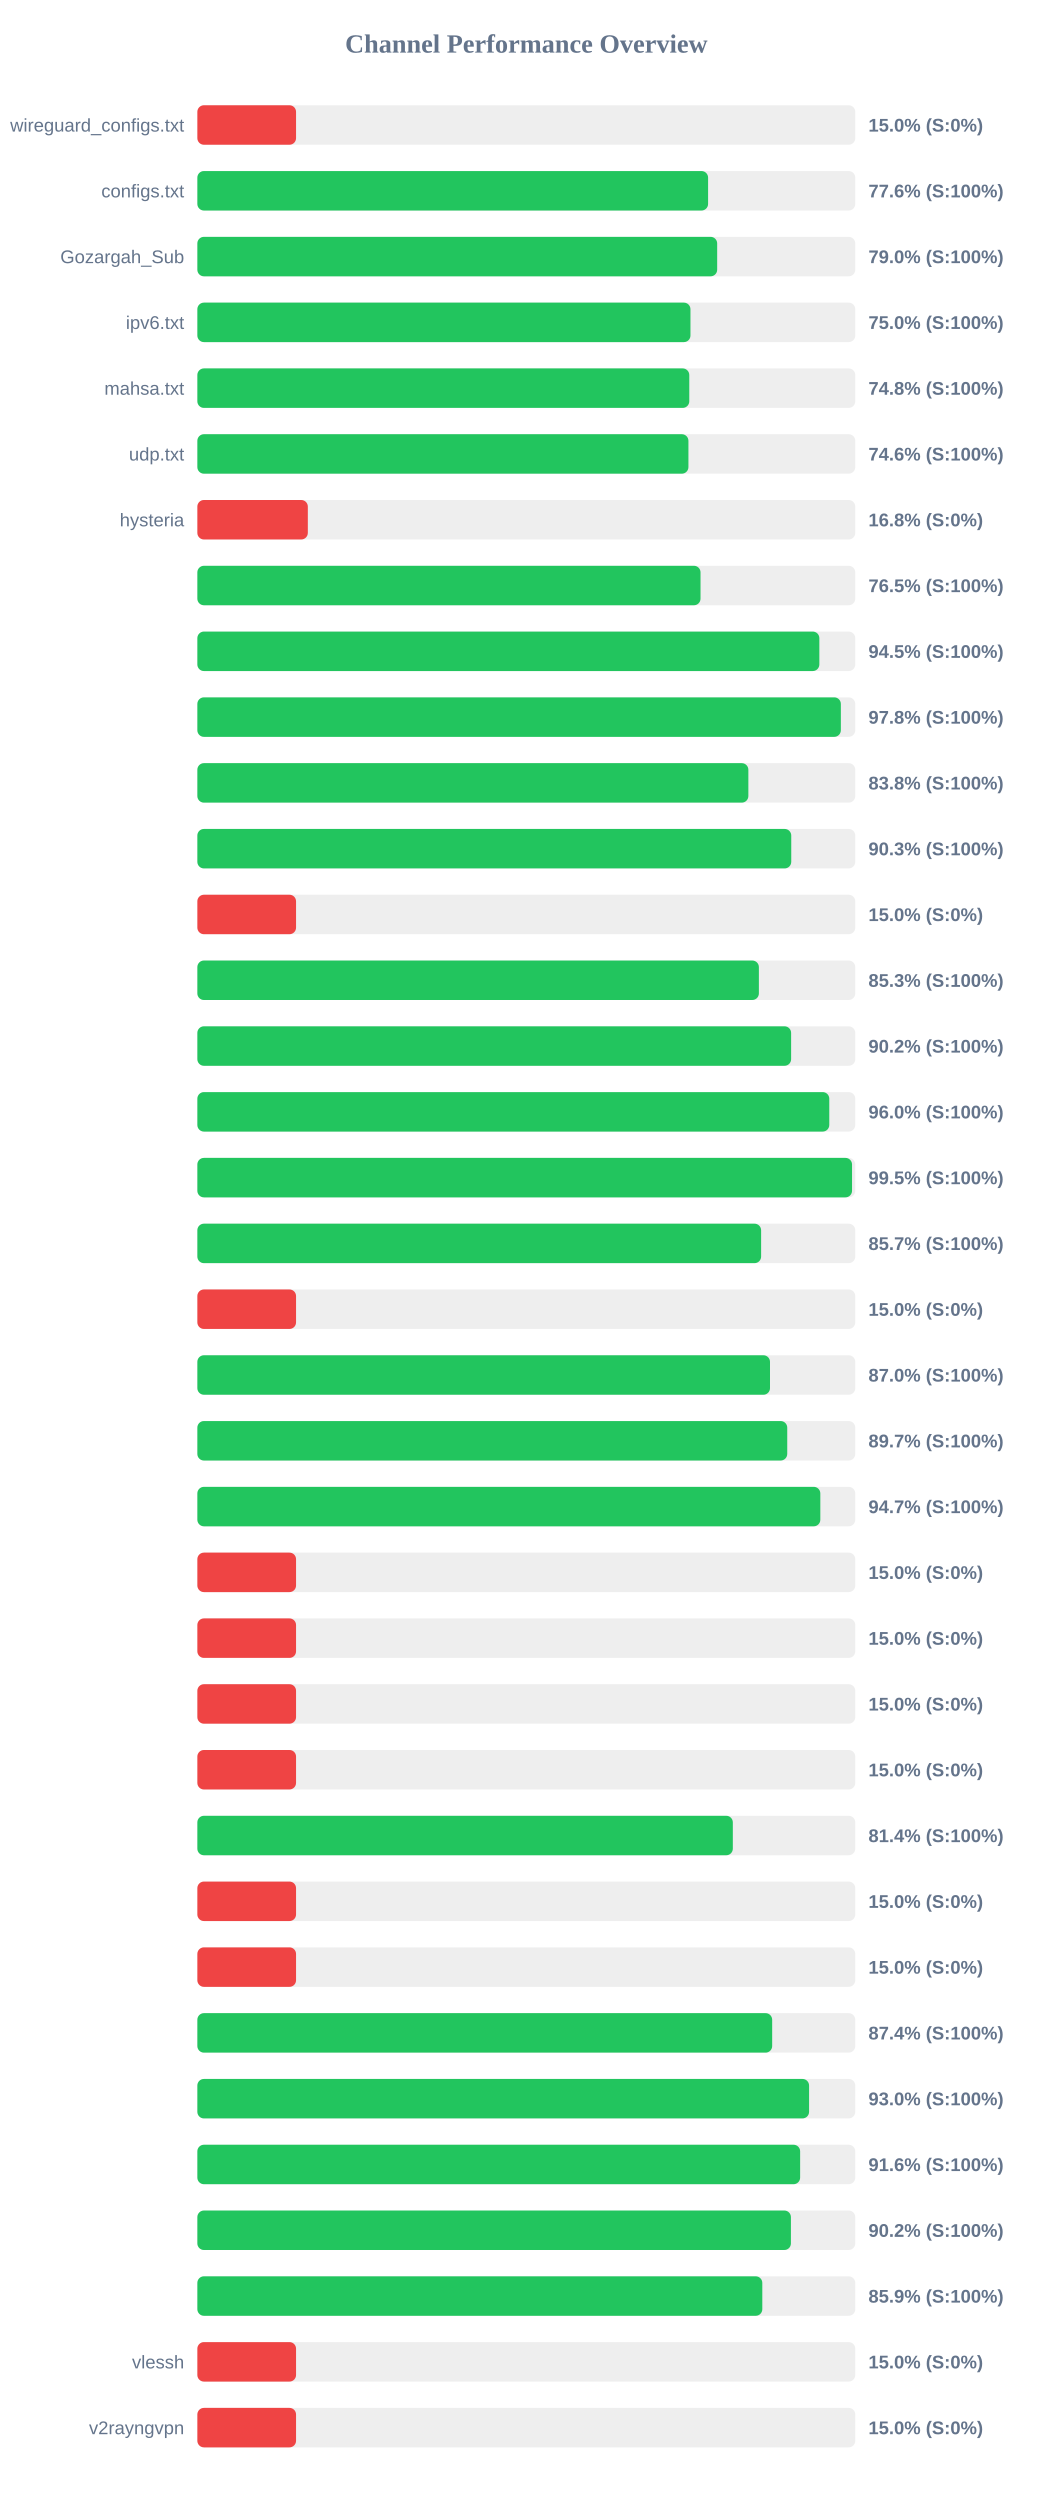
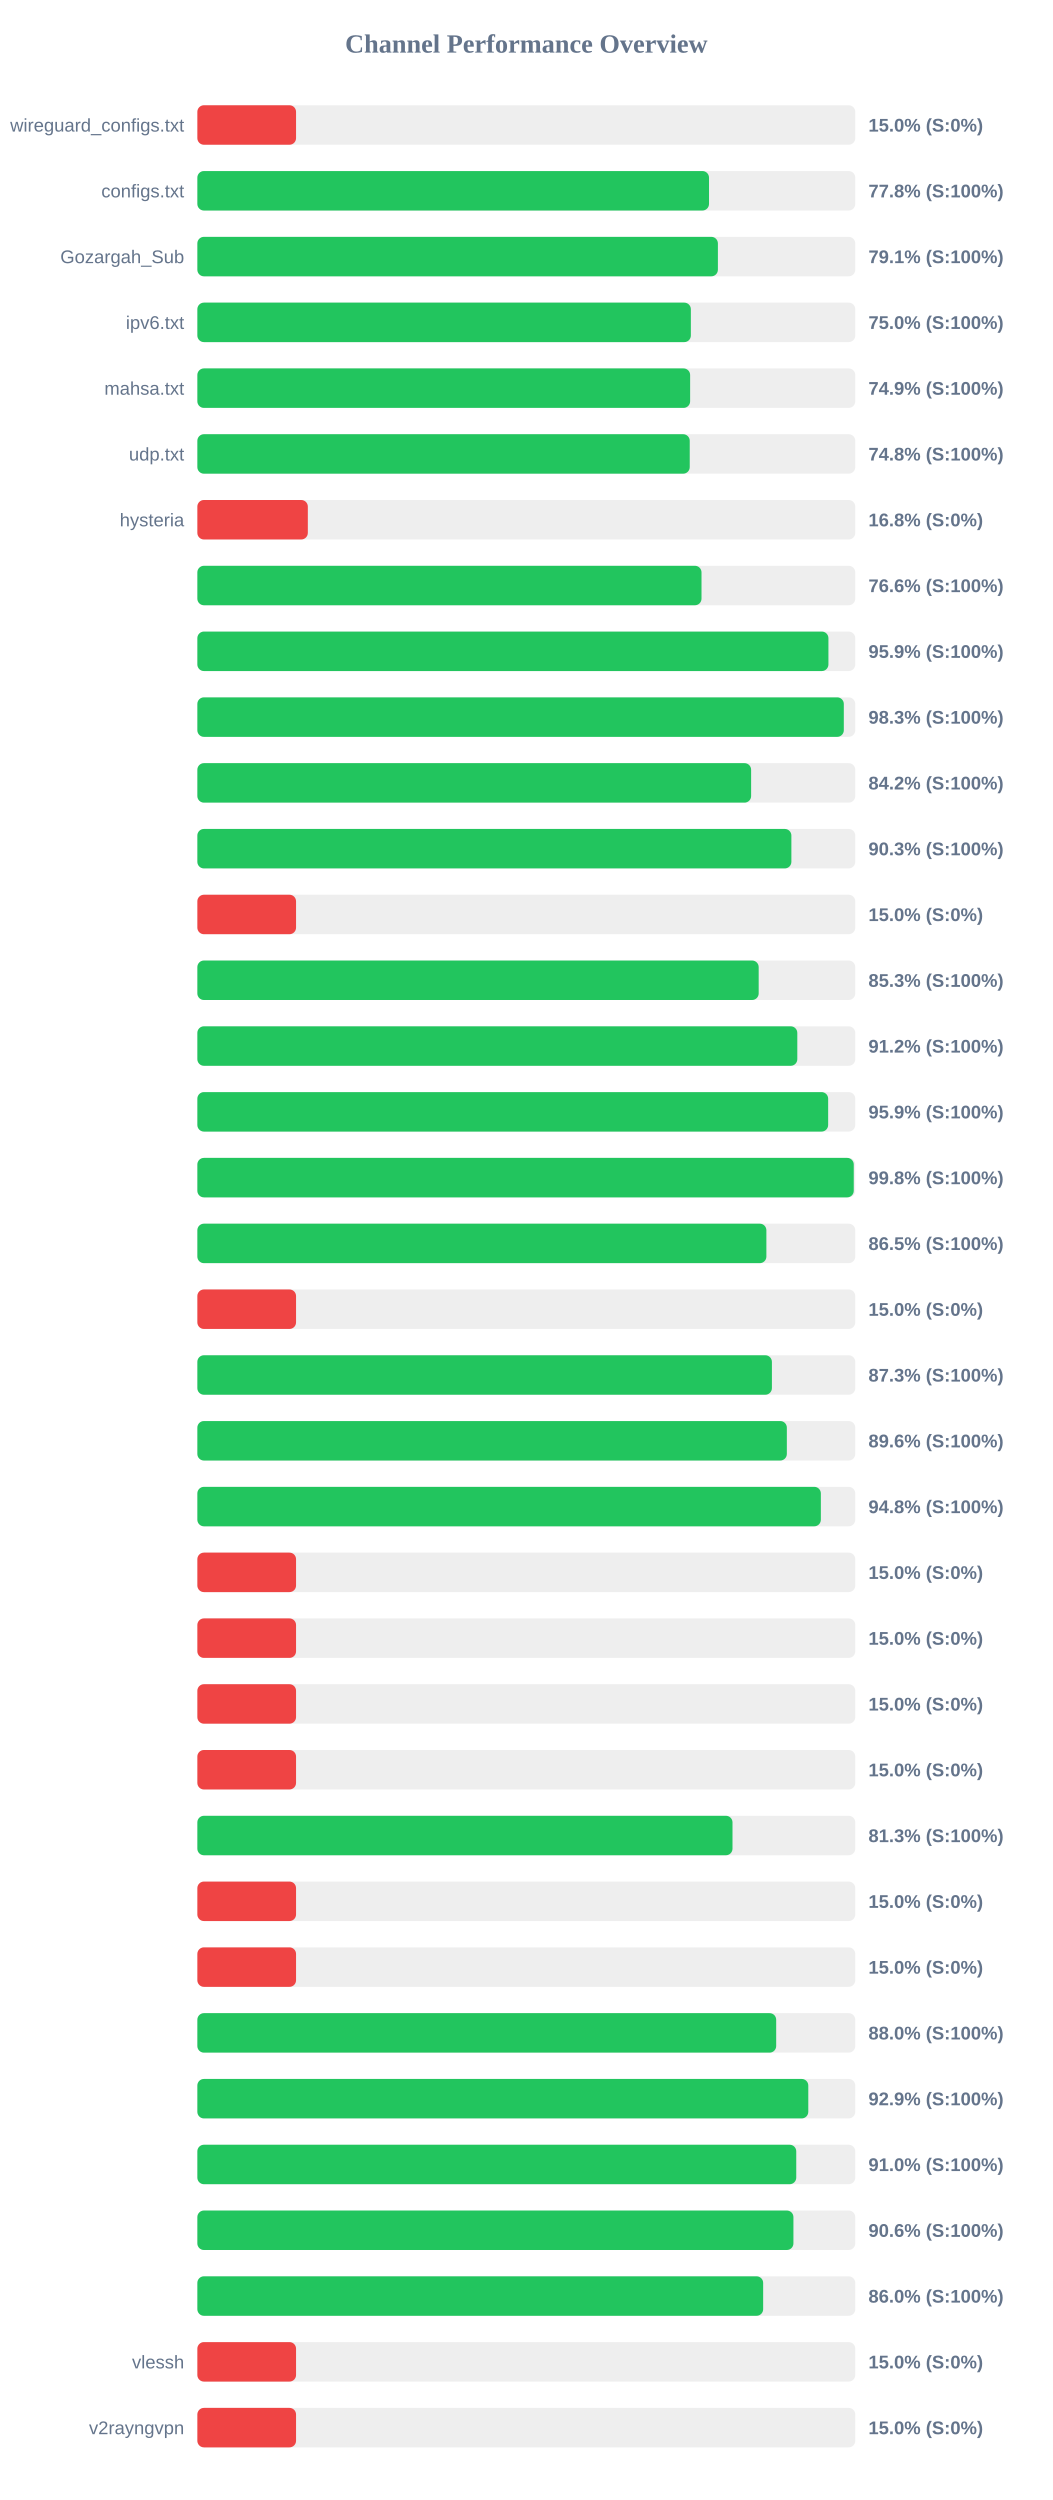
<svg xmlns="http://www.w3.org/2000/svg" width="800" height="1900" version="1.1">
  <style>
        .row { font: 14px Arial; fill: #64748b; }
        .score { font: bold 14px Arial; fill: #64748b; }
    </style>
  <text x="400" y="40" text-anchor="middle" font-size="20px" font-weight="bold" fill="#64748b">Channel Performance Overview</text>
  <rect x="150" y="80" width="500" height="30" fill="#eee" rx="5" />
  <rect x="150" y="80" width="75.0" height="30" fill="#ef4444" rx="5" />
  <text x="140" y="100" text-anchor="end" class="row">wireguard_configs.txt</text>
  <text x="660" y="100" text-anchor="start" class="score">15.0% (S:0%)</text>
  <rect x="150" y="130" width="500" height="30" fill="#eee" rx="5" />
-   <rect x="150" y="130" width="388.15" height="30" fill="#22c55e" rx="5" />
+   <rect x="150" y="130" width="388.85" height="30" fill="#22c55e" rx="5" />
  <text x="140" y="150" text-anchor="end" class="row">configs.txt</text>
-   <text x="660" y="150" text-anchor="start" class="score">77.6% (S:100%)</text>
+   <text x="660" y="150" text-anchor="start" class="score">77.8% (S:100%)</text>
  <rect x="150" y="180" width="500" height="30" fill="#eee" rx="5" />
-   <rect x="150" y="180" width="395.05" height="30" fill="#22c55e" rx="5" />
+   <rect x="150" y="180" width="395.6" height="30" fill="#22c55e" rx="5" />
  <text x="140" y="200" text-anchor="end" class="row">Gozargah_Sub</text>
-   <text x="660" y="200" text-anchor="start" class="score">79.0% (S:100%)</text>
+   <text x="660" y="200" text-anchor="start" class="score">79.1% (S:100%)</text>
  <rect x="150" y="230" width="500" height="30" fill="#eee" rx="5" />
-   <rect x="150" y="230" width="374.75" height="30" fill="#22c55e" rx="5" />
+   <rect x="150" y="230" width="375.05" height="30" fill="#22c55e" rx="5" />
  <text x="140" y="250" text-anchor="end" class="row">ipv6.txt</text>
  <text x="660" y="250" text-anchor="start" class="score">75.0% (S:100%)</text>
  <rect x="150" y="280" width="500" height="30" fill="#eee" rx="5" />
-   <rect x="150" y="280" width="373.85" height="30" fill="#22c55e" rx="5" />
+   <rect x="150" y="280" width="374.5" height="30" fill="#22c55e" rx="5" />
  <text x="140" y="300" text-anchor="end" class="row">mahsa.txt</text>
-   <text x="660" y="300" text-anchor="start" class="score">74.8% (S:100%)</text>
+   <text x="660" y="300" text-anchor="start" class="score">74.9% (S:100%)</text>
  <rect x="150" y="330" width="500" height="30" fill="#eee" rx="5" />
-   <rect x="150" y="330" width="373.2" height="30" fill="#22c55e" rx="5" />
+   <rect x="150" y="330" width="374.2" height="30" fill="#22c55e" rx="5" />
  <text x="140" y="350" text-anchor="end" class="row">udp.txt</text>
-   <text x="660" y="350" text-anchor="start" class="score">74.6% (S:100%)</text>
+   <text x="660" y="350" text-anchor="start" class="score">74.8% (S:100%)</text>
  <rect x="150" y="380" width="500" height="30" fill="#eee" rx="5" />
  <rect x="150" y="380" width="83.95" height="30" fill="#ef4444" rx="5" />
  <text x="140" y="400" text-anchor="end" class="row">hysteria</text>
  <text x="660" y="400" text-anchor="start" class="score">16.8% (S:0%)</text>
  <rect x="150" y="430" width="500" height="30" fill="#eee" rx="5" />
-   <rect x="150" y="430" width="382.4" height="30" fill="#22c55e" rx="5" />
+   <rect x="150" y="430" width="383.15" height="30" fill="#22c55e" rx="5" />
  <text x="140" y="450" text-anchor="end" class="row" />
-   <text x="660" y="450" text-anchor="start" class="score">76.5% (S:100%)</text>
+   <text x="660" y="450" text-anchor="start" class="score">76.6% (S:100%)</text>
  <rect x="150" y="480" width="500" height="30" fill="#eee" rx="5" />
-   <rect x="150" y="480" width="472.7" height="30" fill="#22c55e" rx="5" />
+   <rect x="150" y="480" width="479.6" height="30" fill="#22c55e" rx="5" />
  <text x="140" y="500" text-anchor="end" class="row" />
-   <text x="660" y="500" text-anchor="start" class="score">94.5% (S:100%)</text>
+   <text x="660" y="500" text-anchor="start" class="score">95.9% (S:100%)</text>
  <rect x="150" y="530" width="500" height="30" fill="#eee" rx="5" />
-   <rect x="150" y="530" width="489.05" height="30" fill="#22c55e" rx="5" />
+   <rect x="150" y="530" width="491.3" height="30" fill="#22c55e" rx="5" />
  <text x="140" y="550" text-anchor="end" class="row" />
-   <text x="660" y="550" text-anchor="start" class="score">97.8% (S:100%)</text>
+   <text x="660" y="550" text-anchor="start" class="score">98.3% (S:100%)</text>
  <rect x="150" y="580" width="500" height="30" fill="#eee" rx="5" />
-   <rect x="150" y="580" width="418.75" height="30" fill="#22c55e" rx="5" />
+   <rect x="150" y="580" width="420.85" height="30" fill="#22c55e" rx="5" />
  <text x="140" y="600" text-anchor="end" class="row" />
-   <text x="660" y="600" text-anchor="start" class="score">83.8% (S:100%)</text>
+   <text x="660" y="600" text-anchor="start" class="score">84.2% (S:100%)</text>
  <rect x="150" y="630" width="500" height="30" fill="#eee" rx="5" />
-   <rect x="150" y="630" width="451.35" height="30" fill="#22c55e" rx="5" />
+   <rect x="150" y="630" width="451.45" height="30" fill="#22c55e" rx="5" />
  <text x="140" y="650" text-anchor="end" class="row" />
  <text x="660" y="650" text-anchor="start" class="score">90.3% (S:100%)</text>
  <rect x="150" y="680" width="500" height="30" fill="#eee" rx="5" />
  <rect x="150" y="680" width="75.0" height="30" fill="#ef4444" rx="5" />
  <text x="140" y="700" text-anchor="end" class="row" />
  <text x="660" y="700" text-anchor="start" class="score">15.0% (S:0%)</text>
  <rect x="150" y="730" width="500" height="30" fill="#eee" rx="5" />
-   <rect x="150" y="730" width="426.75" height="30" fill="#22c55e" rx="5" />
+   <rect x="150" y="730" width="426.6" height="30" fill="#22c55e" rx="5" />
  <text x="140" y="750" text-anchor="end" class="row" />
  <text x="660" y="750" text-anchor="start" class="score">85.3% (S:100%)</text>
  <rect x="150" y="780" width="500" height="30" fill="#eee" rx="5" />
-   <rect x="150" y="780" width="451.25" height="30" fill="#22c55e" rx="5" />
+   <rect x="150" y="780" width="455.95" height="30" fill="#22c55e" rx="5" />
  <text x="140" y="800" text-anchor="end" class="row" />
-   <text x="660" y="800" text-anchor="start" class="score">90.2% (S:100%)</text>
+   <text x="660" y="800" text-anchor="start" class="score">91.2% (S:100%)</text>
  <rect x="150" y="830" width="500" height="30" fill="#eee" rx="5" />
-   <rect x="150" y="830" width="480.25" height="30" fill="#22c55e" rx="5" />
+   <rect x="150" y="830" width="479.4" height="30" fill="#22c55e" rx="5" />
  <text x="140" y="850" text-anchor="end" class="row" />
-   <text x="660" y="850" text-anchor="start" class="score">96.0% (S:100%)</text>
+   <text x="660" y="850" text-anchor="start" class="score">95.9% (S:100%)</text>
  <rect x="150" y="880" width="500" height="30" fill="#eee" rx="5" />
-   <rect x="150" y="880" width="497.55" height="30" fill="#22c55e" rx="5" />
+   <rect x="150" y="880" width="498.85" height="30" fill="#22c55e" rx="5" />
  <text x="140" y="900" text-anchor="end" class="row" />
-   <text x="660" y="900" text-anchor="start" class="score">99.5% (S:100%)</text>
+   <text x="660" y="900" text-anchor="start" class="score">99.8% (S:100%)</text>
  <rect x="150" y="930" width="500" height="30" fill="#eee" rx="5" />
-   <rect x="150" y="930" width="428.45" height="30" fill="#22c55e" rx="5" />
+   <rect x="150" y="930" width="432.45" height="30" fill="#22c55e" rx="5" />
  <text x="140" y="950" text-anchor="end" class="row" />
-   <text x="660" y="950" text-anchor="start" class="score">85.7% (S:100%)</text>
+   <text x="660" y="950" text-anchor="start" class="score">86.5% (S:100%)</text>
  <rect x="150" y="980" width="500" height="30" fill="#eee" rx="5" />
  <rect x="150" y="980" width="75.0" height="30" fill="#ef4444" rx="5" />
  <text x="140" y="1000" text-anchor="end" class="row" />
  <text x="660" y="1000" text-anchor="start" class="score">15.0% (S:0%)</text>
  <rect x="150" y="1030" width="500" height="30" fill="#eee" rx="5" />
-   <rect x="150" y="1030" width="435.2" height="30" fill="#22c55e" rx="5" />
+   <rect x="150" y="1030" width="436.65" height="30" fill="#22c55e" rx="5" />
  <text x="140" y="1050" text-anchor="end" class="row" />
-   <text x="660" y="1050" text-anchor="start" class="score">87.0% (S:100%)</text>
+   <text x="660" y="1050" text-anchor="start" class="score">87.3% (S:100%)</text>
  <rect x="150" y="1080" width="500" height="30" fill="#eee" rx="5" />
-   <rect x="150" y="1080" width="448.3" height="30" fill="#22c55e" rx="5" />
+   <rect x="150" y="1080" width="448.0" height="30" fill="#22c55e" rx="5" />
  <text x="140" y="1100" text-anchor="end" class="row" />
-   <text x="660" y="1100" text-anchor="start" class="score">89.7% (S:100%)</text>
+   <text x="660" y="1100" text-anchor="start" class="score">89.6% (S:100%)</text>
  <rect x="150" y="1130" width="500" height="30" fill="#eee" rx="5" />
-   <rect x="150" y="1130" width="473.45" height="30" fill="#22c55e" rx="5" />
+   <rect x="150" y="1130" width="473.85" height="30" fill="#22c55e" rx="5" />
  <text x="140" y="1150" text-anchor="end" class="row" />
-   <text x="660" y="1150" text-anchor="start" class="score">94.7% (S:100%)</text>
+   <text x="660" y="1150" text-anchor="start" class="score">94.8% (S:100%)</text>
  <rect x="150" y="1180" width="500" height="30" fill="#eee" rx="5" />
  <rect x="150" y="1180" width="75.0" height="30" fill="#ef4444" rx="5" />
  <text x="140" y="1200" text-anchor="end" class="row" />
  <text x="660" y="1200" text-anchor="start" class="score">15.0% (S:0%)</text>
  <rect x="150" y="1230" width="500" height="30" fill="#eee" rx="5" />
  <rect x="150" y="1230" width="75.0" height="30" fill="#ef4444" rx="5" />
  <text x="140" y="1250" text-anchor="end" class="row" />
  <text x="660" y="1250" text-anchor="start" class="score">15.0% (S:0%)</text>
  <rect x="150" y="1280" width="500" height="30" fill="#eee" rx="5" />
  <rect x="150" y="1280" width="75.0" height="30" fill="#ef4444" rx="5" />
  <text x="140" y="1300" text-anchor="end" class="row" />
  <text x="660" y="1300" text-anchor="start" class="score">15.0% (S:0%)</text>
  <rect x="150" y="1330" width="500" height="30" fill="#eee" rx="5" />
  <rect x="150" y="1330" width="75.0" height="30" fill="#ef4444" rx="5" />
  <text x="140" y="1350" text-anchor="end" class="row" />
  <text x="660" y="1350" text-anchor="start" class="score">15.0% (S:0%)</text>
  <rect x="150" y="1380" width="500" height="30" fill="#eee" rx="5" />
-   <rect x="150" y="1380" width="406.95" height="30" fill="#22c55e" rx="5" />
+   <rect x="150" y="1380" width="406.7" height="30" fill="#22c55e" rx="5" />
  <text x="140" y="1400" text-anchor="end" class="row" />
-   <text x="660" y="1400" text-anchor="start" class="score">81.4% (S:100%)</text>
+   <text x="660" y="1400" text-anchor="start" class="score">81.3% (S:100%)</text>
  <rect x="150" y="1430" width="500" height="30" fill="#eee" rx="5" />
  <rect x="150" y="1430" width="75.0" height="30" fill="#ef4444" rx="5" />
  <text x="140" y="1450" text-anchor="end" class="row" />
  <text x="660" y="1450" text-anchor="start" class="score">15.0% (S:0%)</text>
  <rect x="150" y="1480" width="500" height="30" fill="#eee" rx="5" />
  <rect x="150" y="1480" width="75.0" height="30" fill="#ef4444" rx="5" />
  <text x="140" y="1500" text-anchor="end" class="row" />
  <text x="660" y="1500" text-anchor="start" class="score">15.0% (S:0%)</text>
  <rect x="150" y="1530" width="500" height="30" fill="#eee" rx="5" />
-   <rect x="150" y="1530" width="436.85" height="30" fill="#22c55e" rx="5" />
+   <rect x="150" y="1530" width="439.9" height="30" fill="#22c55e" rx="5" />
  <text x="140" y="1550" text-anchor="end" class="row" />
-   <text x="660" y="1550" text-anchor="start" class="score">87.4% (S:100%)</text>
+   <text x="660" y="1550" text-anchor="start" class="score">88.0% (S:100%)</text>
  <rect x="150" y="1580" width="500" height="30" fill="#eee" rx="5" />
-   <rect x="150" y="1580" width="464.9" height="30" fill="#22c55e" rx="5" />
+   <rect x="150" y="1580" width="464.3" height="30" fill="#22c55e" rx="5" />
  <text x="140" y="1600" text-anchor="end" class="row" />
-   <text x="660" y="1600" text-anchor="start" class="score">93.0% (S:100%)</text>
+   <text x="660" y="1600" text-anchor="start" class="score">92.9% (S:100%)</text>
  <rect x="150" y="1630" width="500" height="30" fill="#eee" rx="5" />
-   <rect x="150" y="1630" width="458.1" height="30" fill="#22c55e" rx="5" />
+   <rect x="150" y="1630" width="455.15" height="30" fill="#22c55e" rx="5" />
  <text x="140" y="1650" text-anchor="end" class="row" />
-   <text x="660" y="1650" text-anchor="start" class="score">91.6% (S:100%)</text>
+   <text x="660" y="1650" text-anchor="start" class="score">91.0% (S:100%)</text>
  <rect x="150" y="1680" width="500" height="30" fill="#eee" rx="5" />
-   <rect x="150" y="1680" width="451.1" height="30" fill="#22c55e" rx="5" />
+   <rect x="150" y="1680" width="453.0" height="30" fill="#22c55e" rx="5" />
  <text x="140" y="1700" text-anchor="end" class="row" />
-   <text x="660" y="1700" text-anchor="start" class="score">90.2% (S:100%)</text>
+   <text x="660" y="1700" text-anchor="start" class="score">90.6% (S:100%)</text>
  <rect x="150" y="1730" width="500" height="30" fill="#eee" rx="5" />
-   <rect x="150" y="1730" width="429.35" height="30" fill="#22c55e" rx="5" />
+   <rect x="150" y="1730" width="430.0" height="30" fill="#22c55e" rx="5" />
  <text x="140" y="1750" text-anchor="end" class="row" />
-   <text x="660" y="1750" text-anchor="start" class="score">85.9% (S:100%)</text>
+   <text x="660" y="1750" text-anchor="start" class="score">86.0% (S:100%)</text>
  <rect x="150" y="1780" width="500" height="30" fill="#eee" rx="5" />
  <rect x="150" y="1780" width="75.0" height="30" fill="#ef4444" rx="5" />
  <text x="140" y="1800" text-anchor="end" class="row">vlessh</text>
  <text x="660" y="1800" text-anchor="start" class="score">15.0% (S:0%)</text>
  <rect x="150" y="1830" width="500" height="30" fill="#eee" rx="5" />
  <rect x="150" y="1830" width="75.0" height="30" fill="#ef4444" rx="5" />
  <text x="140" y="1850" text-anchor="end" class="row">v2rayngvpn</text>
  <text x="660" y="1850" text-anchor="start" class="score">15.0% (S:0%)</text>
</svg>
